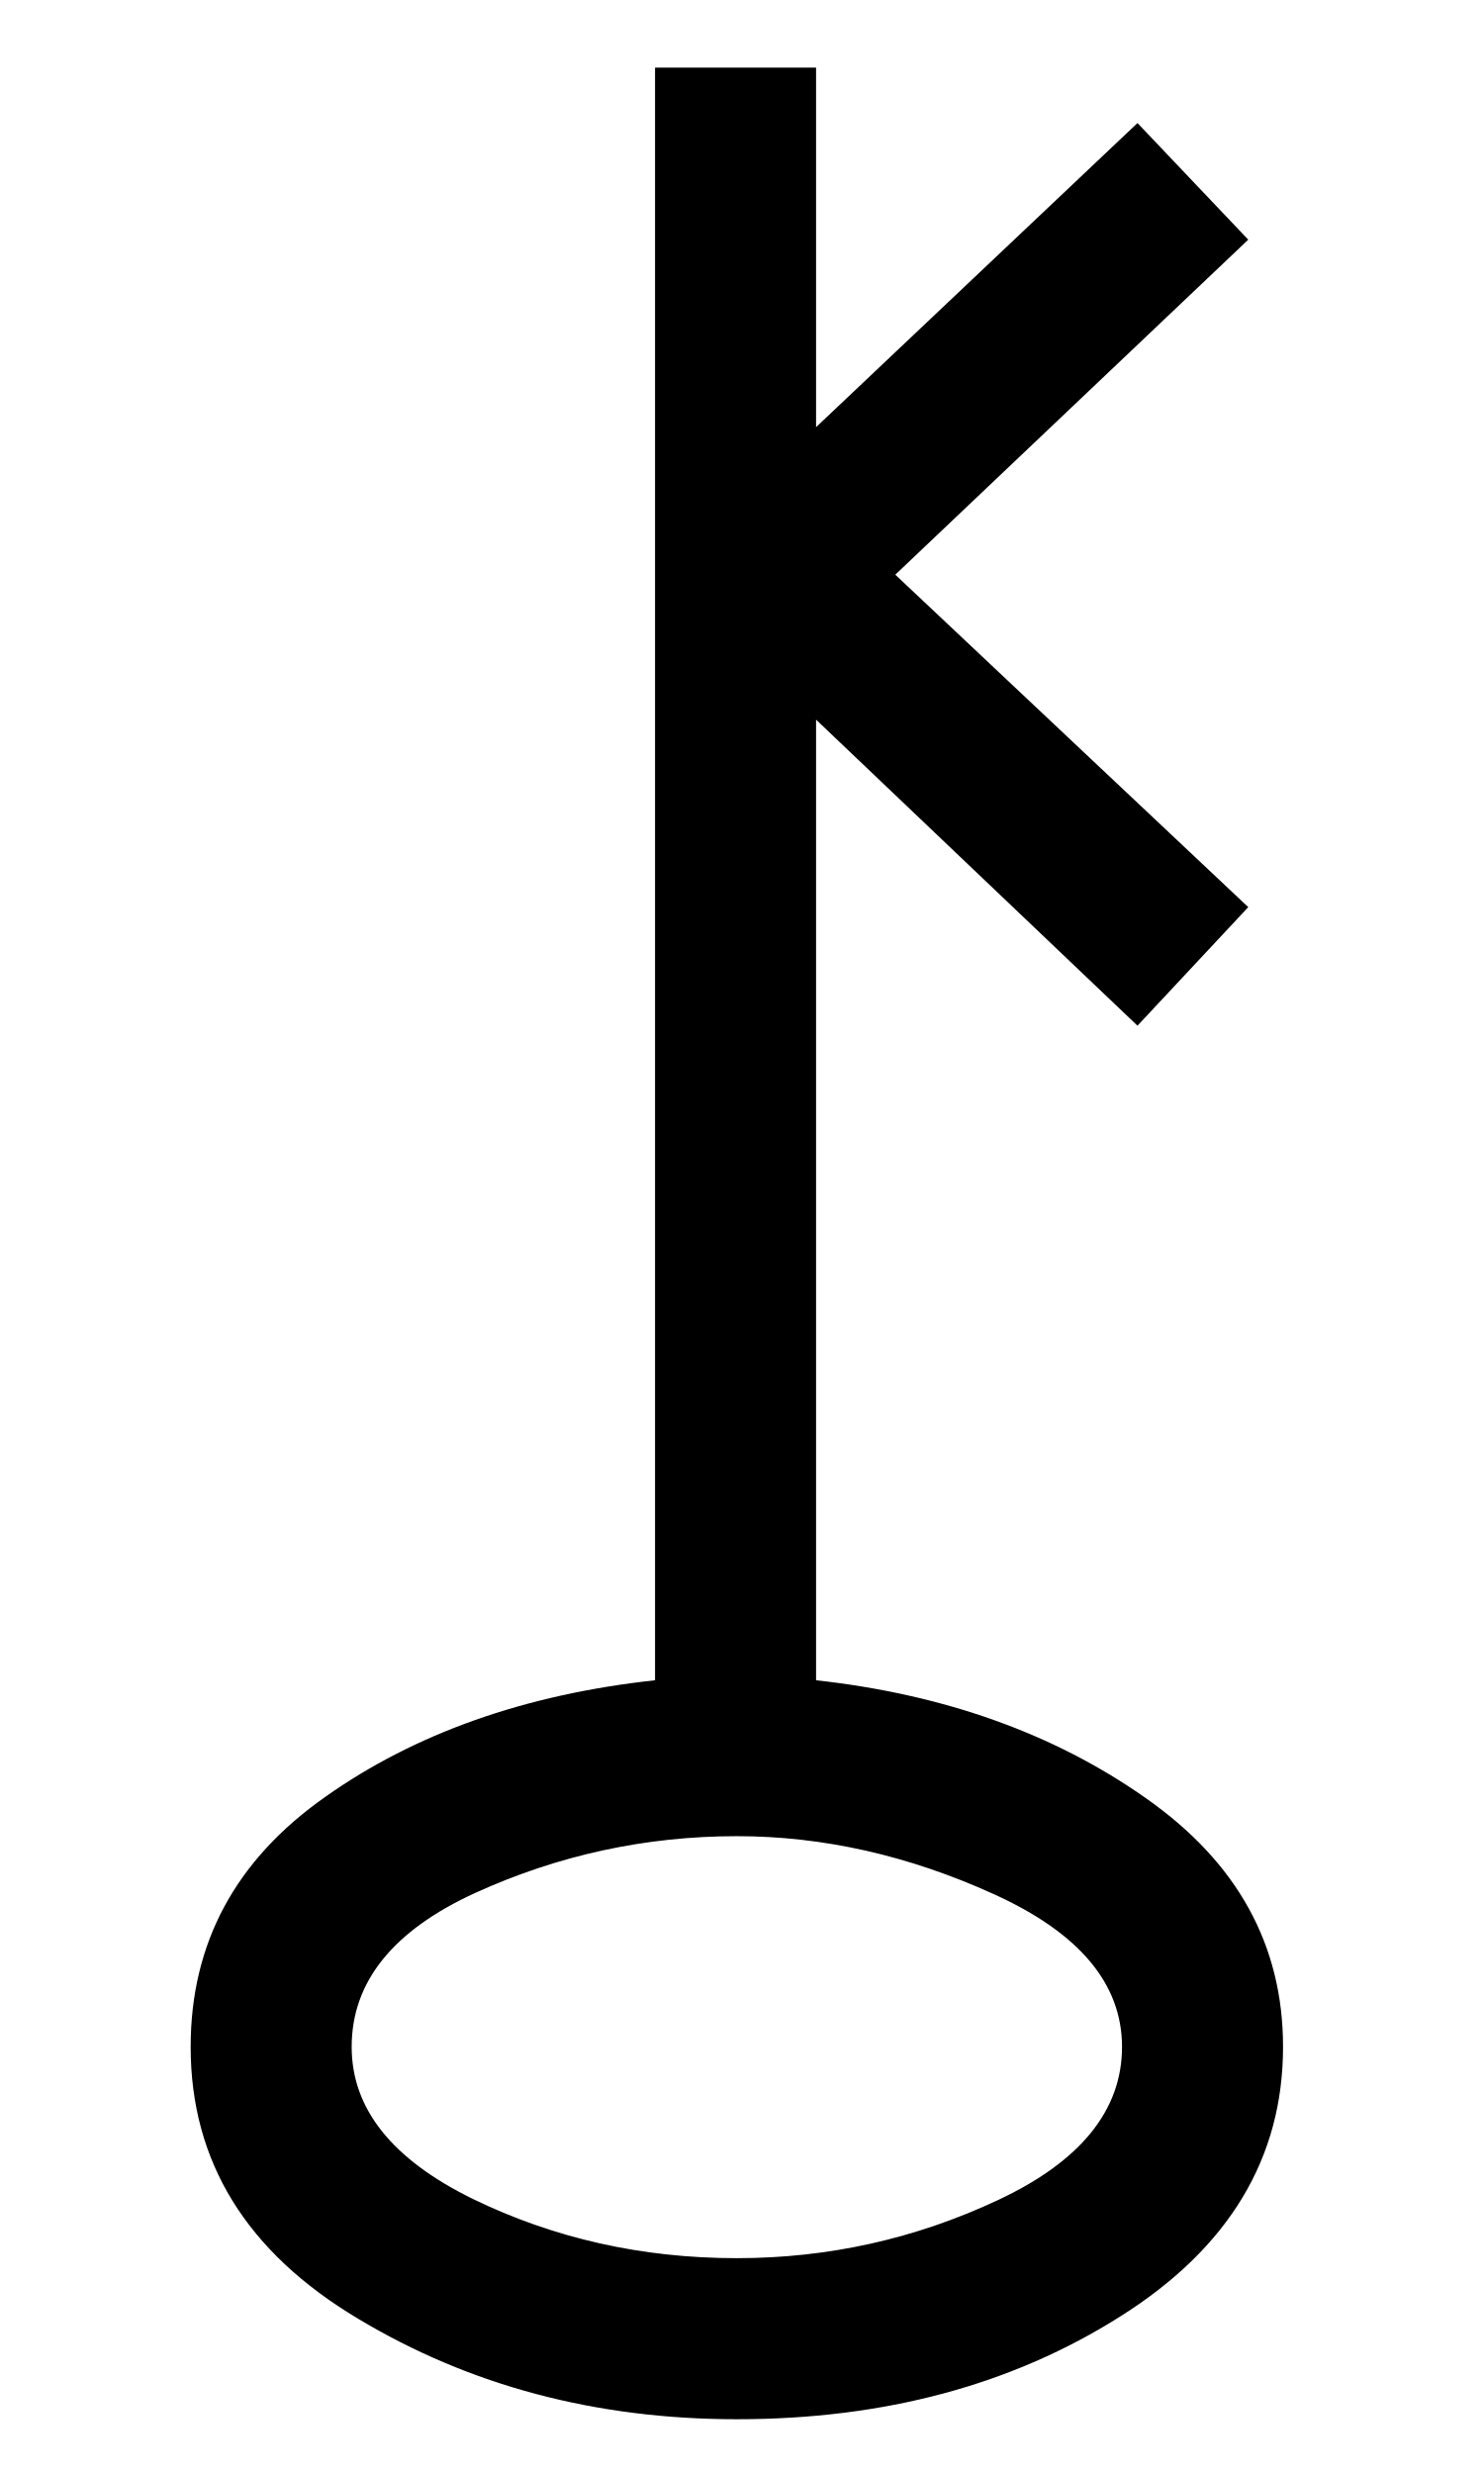
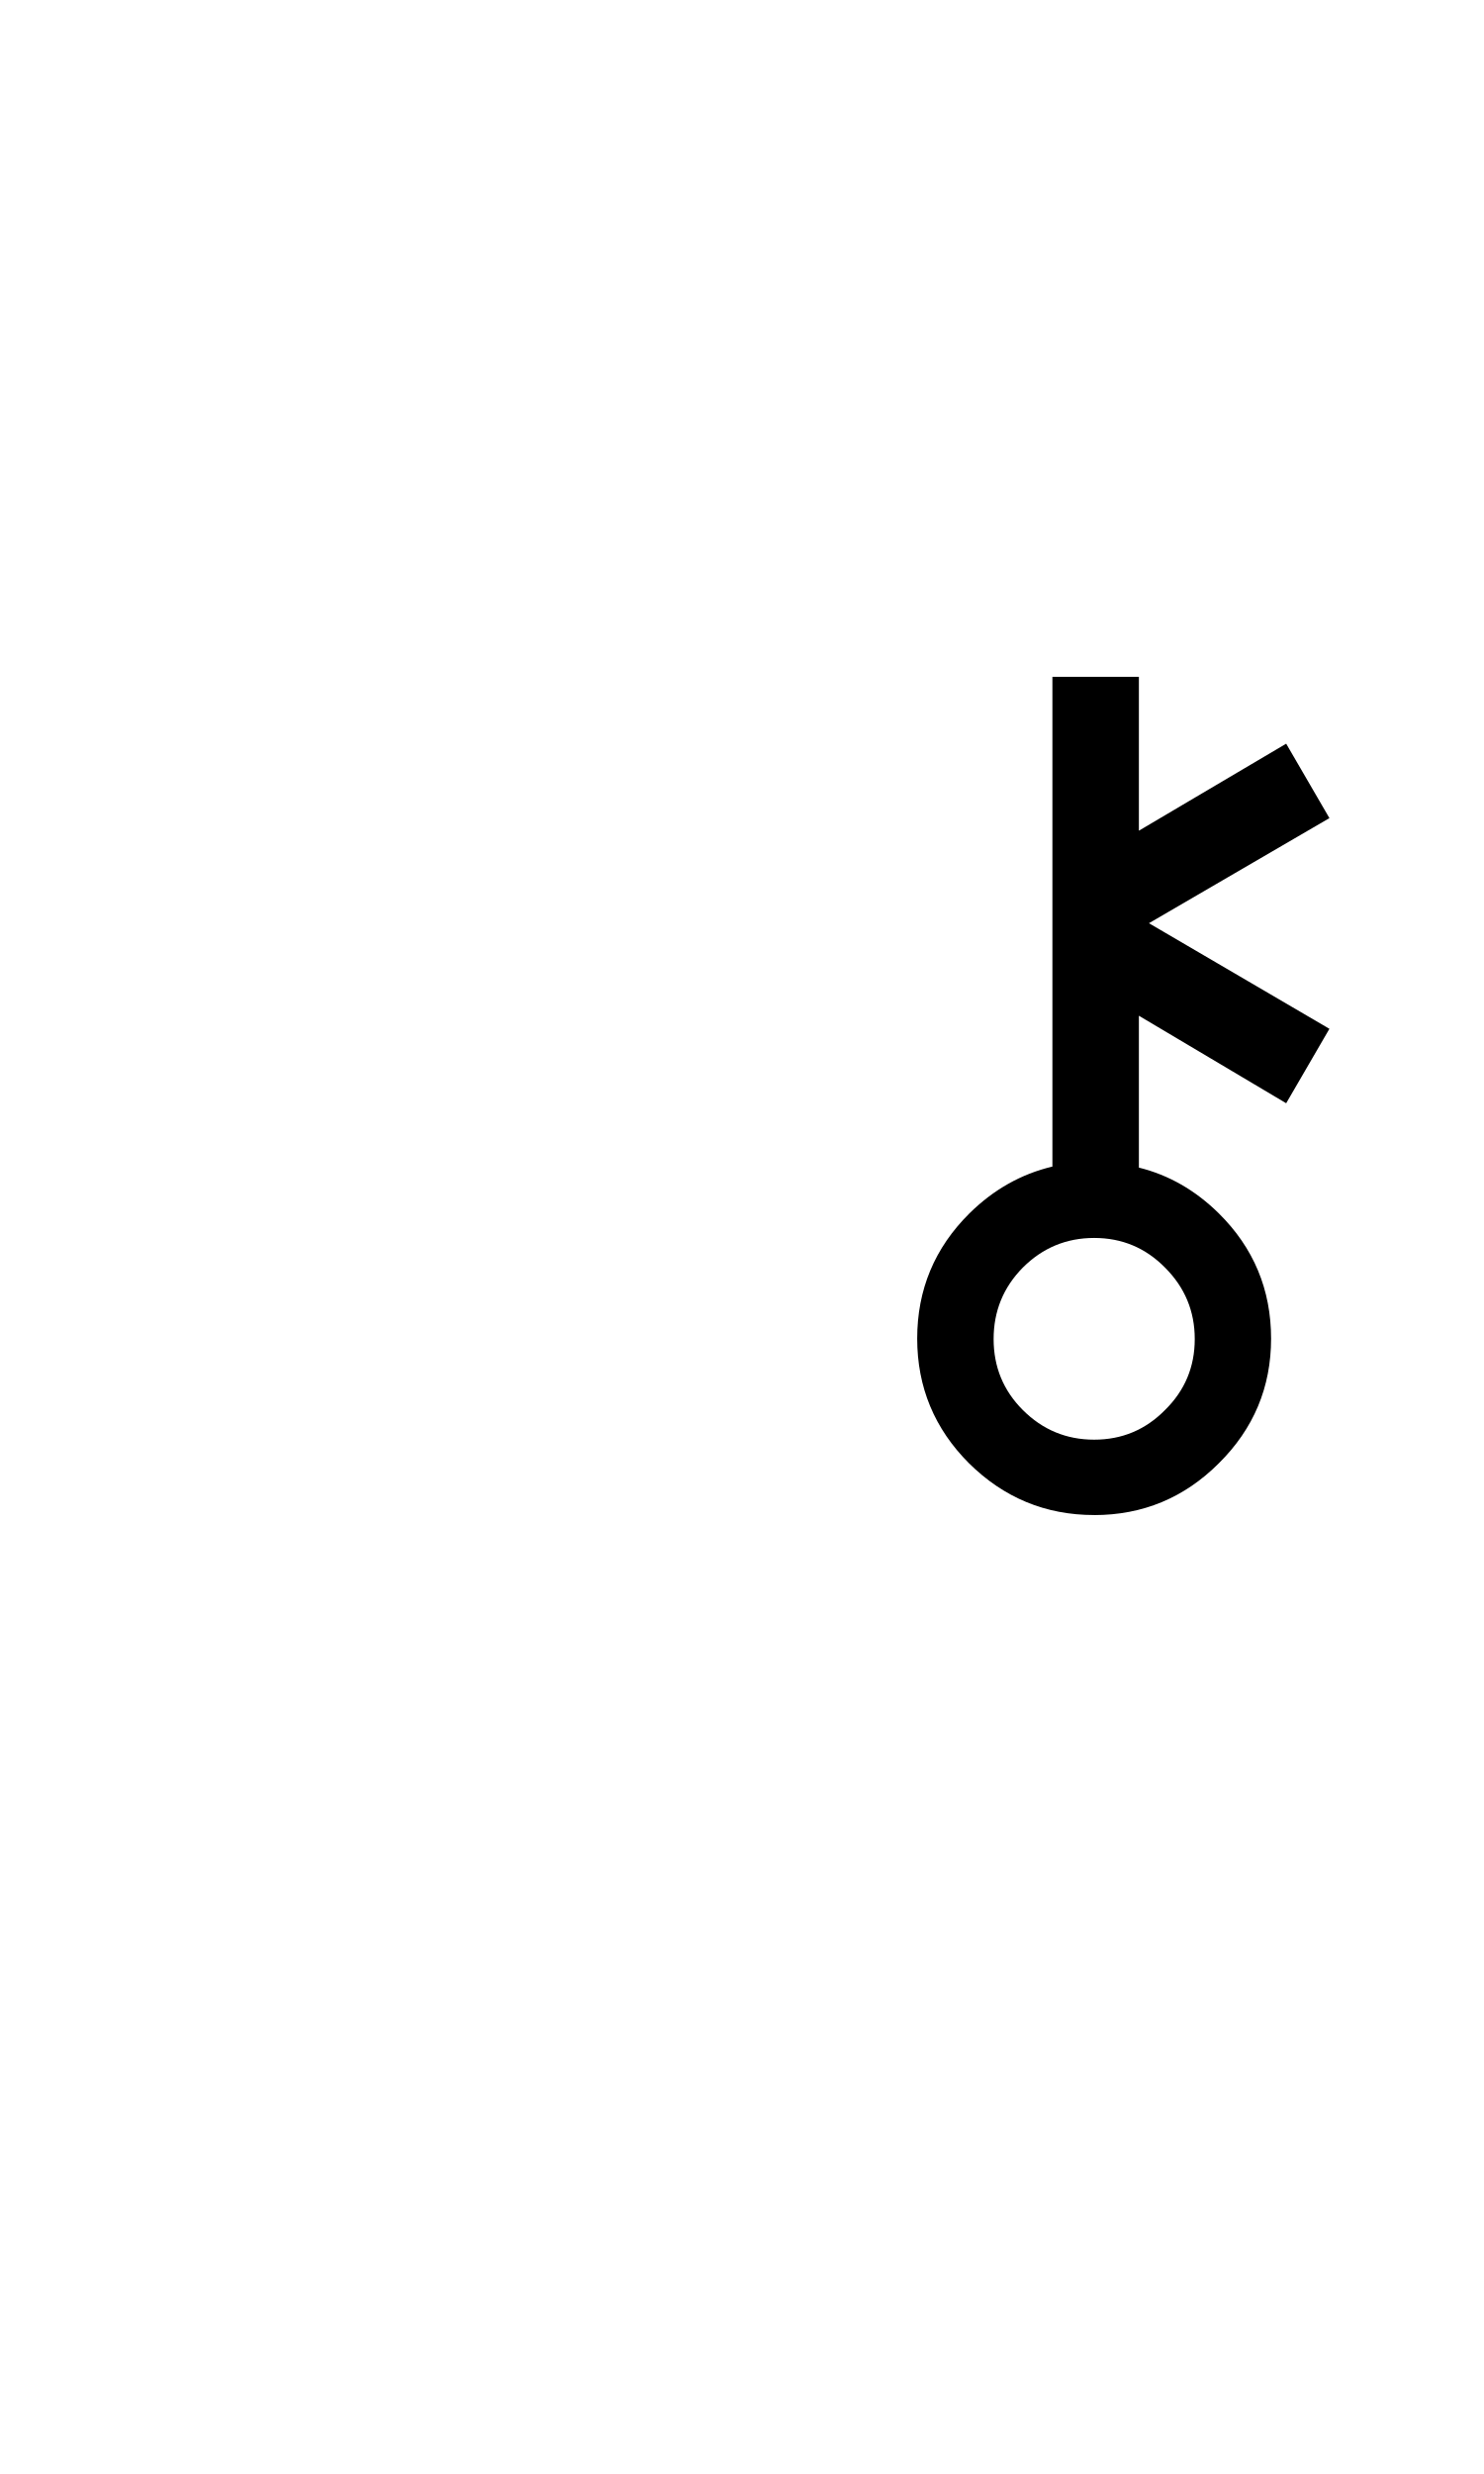
- <svg xmlns="http://www.w3.org/2000/svg" width="36" height="60">
-   <text font-size="64" x="2" y="46">⚷</text>
+ <svg xmlns="http://www.w3.org/2000/svg" width="36" height="60" id="svg4926" version="1.1">
+   <defs id="defs4932" />
+   <g style="font-size:64px" id="text4928">
+     <path id="path4937" style="font-size:64px;fill:#000000;fill-opacity:1" d="m 24.811,30.743 c -0.472,0.48 -0.707,1.057 -0.707,1.732 -7e-6,0.675 0.236,1.248 0.707,1.72 0.48,0.48 1.057,0.72 1.732,0.72 0.675,-10e-7 1.248,-0.24 1.72,-0.72 0.48,-0.472 0.72,-1.045 0.72,-1.72 -1.1e-5,-0.675 -0.24,-1.252 -0.72,-1.732 -0.472,-0.48 -1.045,-0.72 -1.72,-0.72 -0.675,4e-6 -1.252,0.24 -1.732,0.72 m 1.732,6 c -1.179,-3e-6 -2.191,-0.419 -3.037,-1.256 -0.837,-0.837 -1.256,-1.846 -1.256,-3.024 -5e-6,-1.187 0.423,-2.199 1.268,-3.037 0.585,-0.577 1.256,-0.955 2.012,-1.134 l 0,-11.878 2.098,0 0,3.732 3.573,-2.11 1.049,1.805 -4.378,2.549 4.378,2.561 -1.049,1.805 -3.573,-2.122 0,3.683 c 0.724,0.179 1.37,0.549 1.939,1.11 0.846,0.837 1.268,1.85 1.268,3.037 -1.3e-5,1.179 -0.423,2.187 -1.268,3.024 -0.837,0.837 -1.846,1.256 -3.024,1.256" />
+   </g>
</svg>
